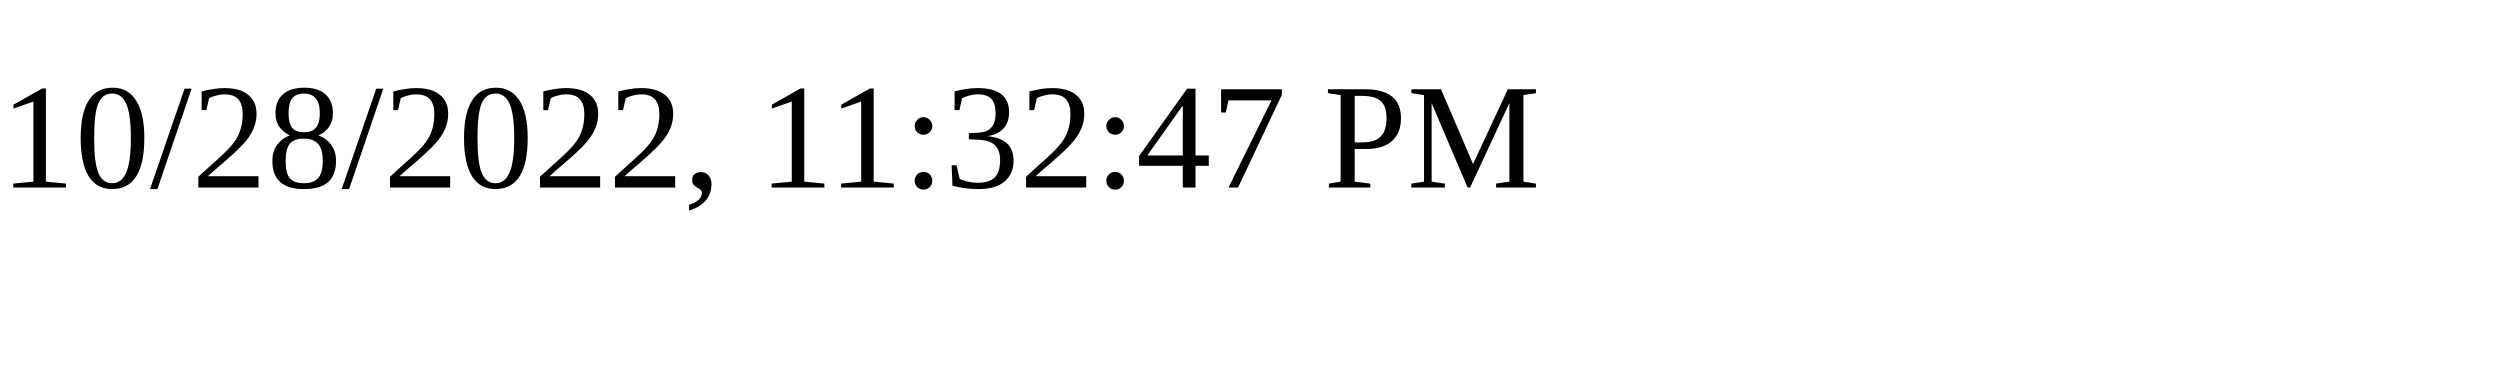
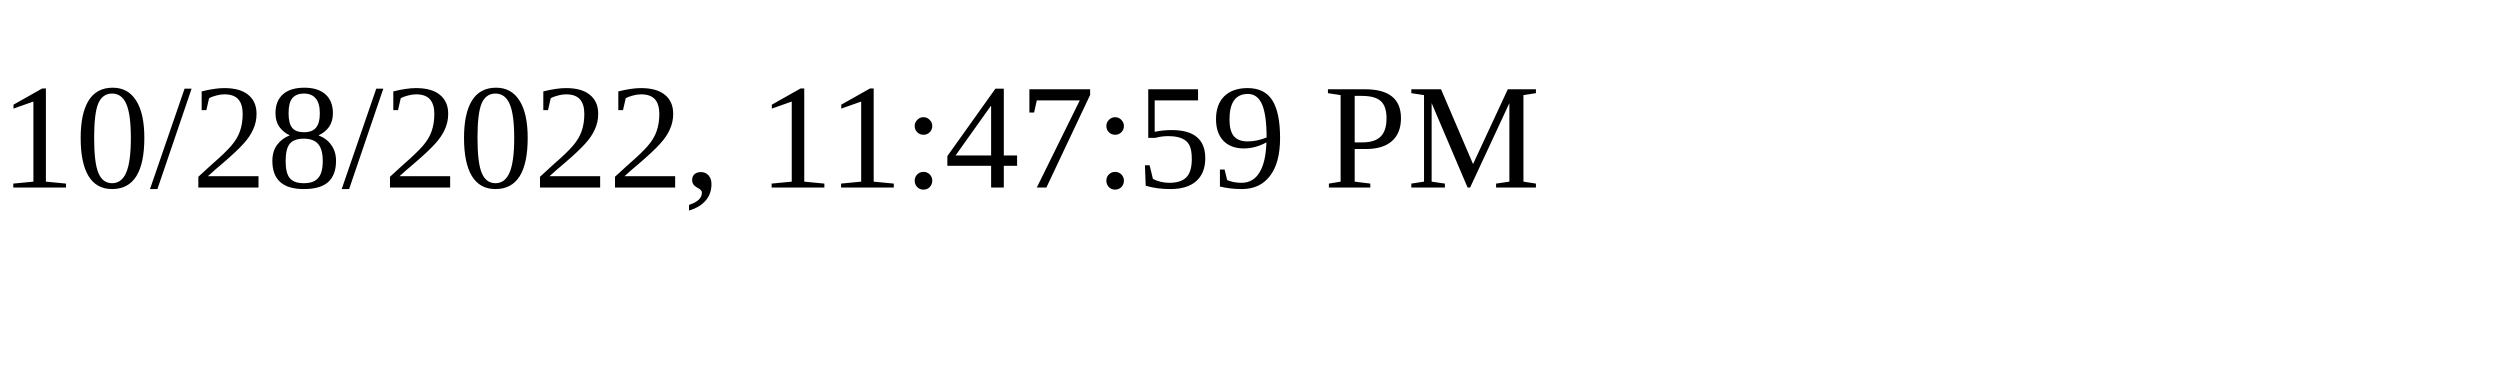
<svg xmlns="http://www.w3.org/2000/svg" height="30" width="200">
-   <text x="0" y="15">10/28/2022, 11:32:47 PM</text>
+   <text x="0" y="15">10/28/2022, 11:47:59 PM</text>
</svg>
